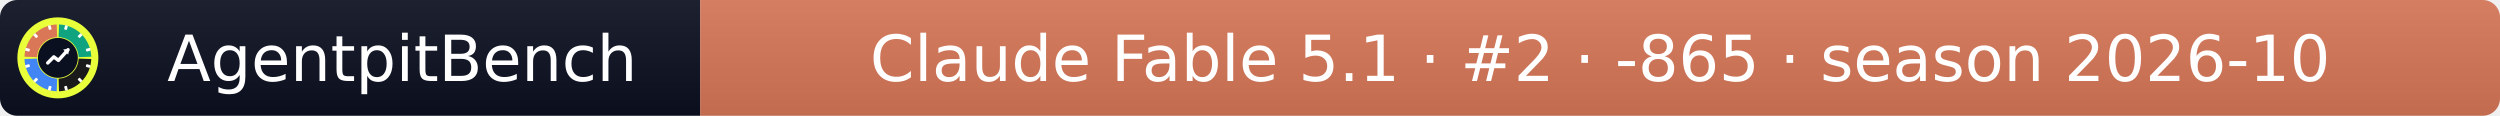
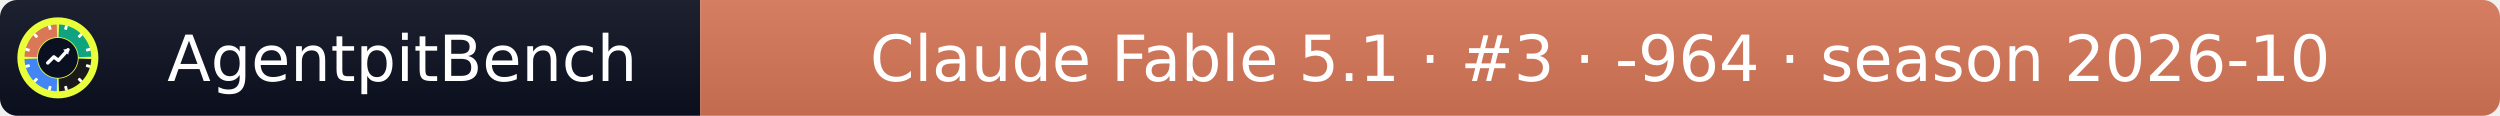
- <svg xmlns="http://www.w3.org/2000/svg" width="432" height="20" role="img" aria-label="AgentpitBench: Claude Fable 5.1 · #2 · -865 · season 2026-10">
+ <svg xmlns="http://www.w3.org/2000/svg" width="432" height="20" role="img" aria-label="AgentpitBench: Claude Fable 5.1 · #3 · -964 · season 2026-10">
  <linearGradient id="s" x2="0" y2="100%">
    <stop offset="0" stop-color="#bbb" stop-opacity=".1" />
    <stop offset="1" stop-opacity=".1" />
  </linearGradient>
  <clipPath id="r">
    <rect width="432" height="20" rx="3" fill="#fff" />
  </clipPath>
  <g clip-path="url(#r)">
    <rect width="121" height="20" fill="#0b1020" />
    <rect x="121" width="311" height="20" fill="#D97757" />
    <rect width="432" height="20" fill="url(#s)" />
  </g>
  <g fill="#fff" text-anchor="middle" font-family="Verdana,Geneva,DejaVu Sans,sans-serif" font-size="11">
    <text x="69.5" y="14">AgentpitBench</text>
-     <text x="276.5" y="14">Claude Fable 5.1 · #2 · -865 · season 2026-10</text>
+     <text x="276.5" y="14">Claude Fable 5.1 · #3 · -964 · season 2026-10</text>
  </g>
  <svg x="3" y="3" viewBox="0 0 800 800" width="14" height="14" role="img" aria-label="AgentpitBench">
    <clipPath id="apb-c">
      <circle cx="400" cy="400" r="400" />
    </clipPath>
    <g clip-path="url(#apb-c)">
      <rect width="800" height="800" fill="#E8FF3A" />
      <path d="M195.1,392.8 L70.2,388.5 A330,330 0 0 1 388.5,70.2 L392.8,195.1 A205,205 0 0 0 195.1,392.8 Z" fill="#D97757" />
      <path d="M407.2,195.1 L411.5,70.2 A330,330 0 0 1 729.8,388.5 L604.9,392.8 A205,205 0 0 0 407.2,195.1 Z" fill="#10A37F" />
      <path d="M604.9,407.2 L729.8,411.5 A330,330 0 0 1 411.5,729.8 L407.2,604.9 A205,205 0 0 0 604.9,407.2 Z" fill="#1A1A1A" />
      <path d="M392.8,604.9 L388.5,729.8 A330,330 0 0 1 70.2,411.5 L195.1,407.2 A205,205 0 0 0 392.8,604.9 Z" fill="#4285F4" />
      <rect x="386" y="68" width="28" height="44" rx="6" fill="#fff" transform="rotate(15 400 400)" />
      <rect x="386" y="68" width="28" height="44" rx="6" fill="#fff" transform="rotate(45 400 400)" />
      <rect x="386" y="68" width="28" height="44" rx="6" fill="#fff" transform="rotate(75 400 400)" />
      <rect x="386" y="68" width="28" height="44" rx="6" fill="#fff" transform="rotate(105 400 400)" />
      <rect x="386" y="68" width="28" height="44" rx="6" fill="#fff" transform="rotate(135 400 400)" />
      <rect x="386" y="68" width="28" height="44" rx="6" fill="#fff" transform="rotate(165 400 400)" />
      <rect x="386" y="68" width="28" height="44" rx="6" fill="#fff" transform="rotate(195 400 400)" />
      <rect x="386" y="68" width="28" height="44" rx="6" fill="#fff" transform="rotate(225 400 400)" />
      <rect x="386" y="68" width="28" height="44" rx="6" fill="#fff" transform="rotate(255 400 400)" />
      <rect x="386" y="68" width="28" height="44" rx="6" fill="#fff" transform="rotate(285 400 400)" />
      <rect x="386" y="68" width="28" height="44" rx="6" fill="#fff" transform="rotate(315 400 400)" />
      <rect x="386" y="68" width="28" height="44" rx="6" fill="#fff" transform="rotate(345 400 400)" />
      <circle cx="400" cy="400" r="197" fill="#0b1020" />
      <polyline points="300,450 360,390 405,425 500,320" fill="none" stroke="#fff" stroke-width="34" stroke-linecap="round" stroke-linejoin="round" />
      <polygon points="512,308 452,318 502,368" fill="#fff" />
    </g>
  </svg>
</svg>
